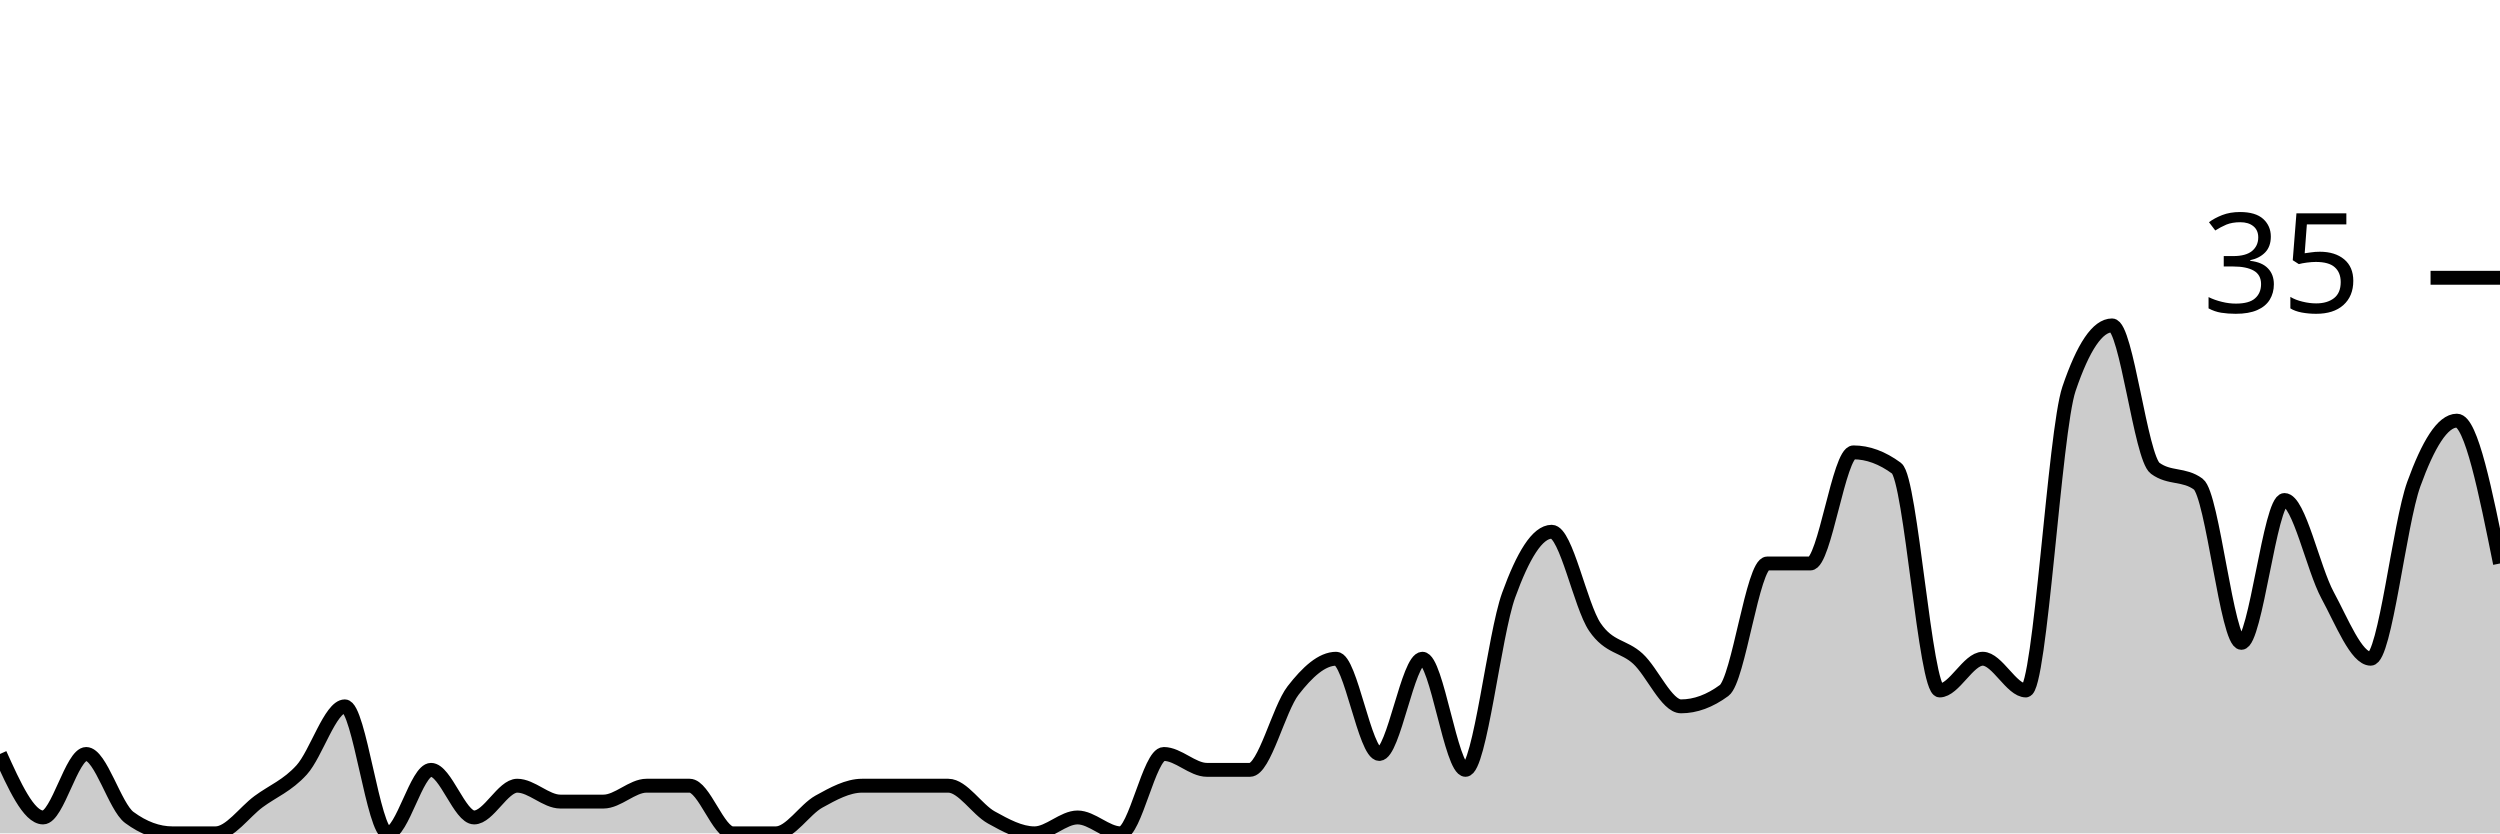
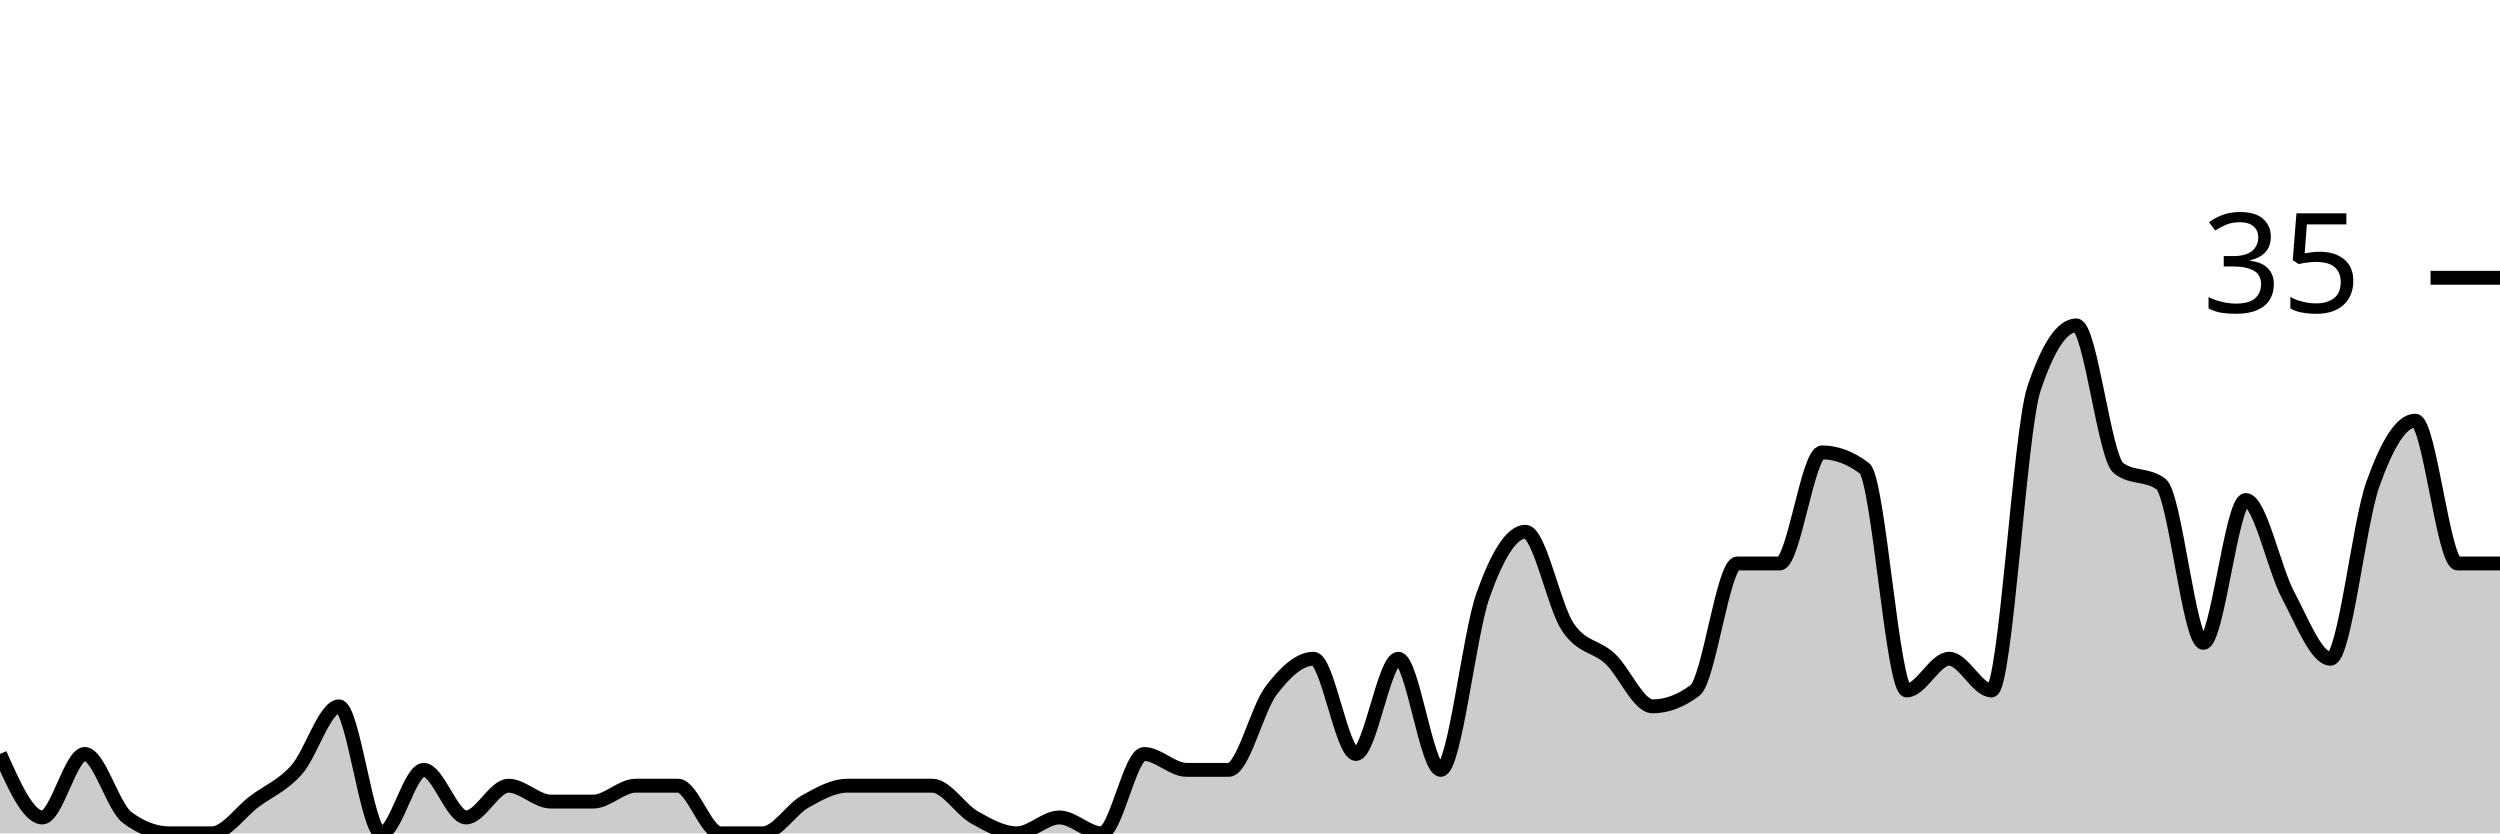
<svg xmlns="http://www.w3.org/2000/svg" viewBox="0 0 180 60">
  <g transform="translate(0,20)">
-     <path class="area" fill="rgba(0, 0, 0, 0.2)" d="M0,34.286C1.034,36.571,2.069,38.857,3.103,38.857C4.138,38.857,5.172,34.286,6.207,34.286C7.241,34.286,8.276,38.095,9.31,38.857C10.345,39.619,11.379,40,12.414,40C13.448,40,14.483,40,15.517,40C16.552,40,17.586,38.476,18.621,37.714C19.655,36.952,20.69,36.571,21.724,35.429C22.759,34.286,23.793,30.857,24.828,30.857C25.862,30.857,26.897,40,27.931,40C28.966,40,30,35.429,31.034,35.429C32.069,35.429,33.103,38.857,34.138,38.857C35.172,38.857,36.207,36.571,37.241,36.571C38.276,36.571,39.31,37.714,40.345,37.714C41.379,37.714,42.414,37.714,43.448,37.714C44.483,37.714,45.517,36.571,46.552,36.571C47.586,36.571,48.621,36.571,49.655,36.571C50.69,36.571,51.724,40,52.759,40C53.793,40,54.828,40,55.862,40C56.897,40,57.931,38.286,58.966,37.714C60,37.143,61.034,36.571,62.069,36.571C63.103,36.571,64.138,36.571,65.172,36.571C66.207,36.571,67.241,36.571,68.276,36.571C69.31,36.571,70.345,38.286,71.379,38.857C72.414,39.429,73.448,40,74.483,40C75.517,40,76.552,38.857,77.586,38.857C78.621,38.857,79.655,40,80.69,40C81.724,40,82.759,34.286,83.793,34.286C84.828,34.286,85.862,35.429,86.897,35.429C87.931,35.429,88.966,35.429,90,35.429C91.034,35.429,92.069,31.048,93.103,29.714C94.138,28.381,95.172,27.429,96.207,27.429C97.241,27.429,98.276,34.286,99.31,34.286C100.345,34.286,101.379,27.429,102.414,27.429C103.448,27.429,104.483,35.429,105.517,35.429C106.552,35.429,107.586,25.714,108.621,22.857C109.655,20,110.69,18.286,111.724,18.286C112.759,18.286,113.793,23.619,114.828,25.143C115.862,26.667,116.897,26.476,117.931,27.429C118.966,28.381,120,30.857,121.034,30.857C122.069,30.857,123.103,30.476,124.138,29.714C125.172,28.952,126.207,20.571,127.241,20.571C128.276,20.571,129.31,20.571,130.345,20.571C131.379,20.571,132.414,12.571,133.448,12.571C134.483,12.571,135.517,12.952,136.552,13.714C137.586,14.476,138.621,29.714,139.655,29.714C140.69,29.714,141.724,27.429,142.759,27.429C143.793,27.429,144.828,29.714,145.862,29.714C146.897,29.714,147.931,11.048,148.966,8C150,4.952,151.034,3.429,152.069,3.429C153.103,3.429,154.138,12.952,155.172,13.714C156.207,14.476,157.241,14.095,158.276,14.857C159.31,15.619,160.345,26.286,161.379,26.286C162.414,26.286,163.448,16,164.483,16C165.517,16,166.552,20.952,167.586,22.857C168.621,24.762,169.655,27.429,170.69,27.429C171.724,27.429,172.759,17.714,173.793,14.857C174.828,12,175.862,10.286,176.897,10.286C177.931,10.286,178.966,15.429,180,20.571L180,40C178.966,40,177.931,40,176.897,40C175.862,40,174.828,40,173.793,40C172.759,40,171.724,40,170.69,40C169.655,40,168.621,40,167.586,40C166.552,40,165.517,40,164.483,40C163.448,40,162.414,40,161.379,40C160.345,40,159.31,40,158.276,40C157.241,40,156.207,40,155.172,40C154.138,40,153.103,40,152.069,40C151.034,40,150,40,148.966,40C147.931,40,146.897,40,145.862,40C144.828,40,143.793,40,142.759,40C141.724,40,140.69,40,139.655,40C138.621,40,137.586,40,136.552,40C135.517,40,134.483,40,133.448,40C132.414,40,131.379,40,130.345,40C129.31,40,128.276,40,127.241,40C126.207,40,125.172,40,124.138,40C123.103,40,122.069,40,121.034,40C120,40,118.966,40,117.931,40C116.897,40,115.862,40,114.828,40C113.793,40,112.759,40,111.724,40C110.69,40,109.655,40,108.621,40C107.586,40,106.552,40,105.517,40C104.483,40,103.448,40,102.414,40C101.379,40,100.345,40,99.31,40C98.276,40,97.241,40,96.207,40C95.172,40,94.138,40,93.103,40C92.069,40,91.034,40,90,40C88.966,40,87.931,40,86.897,40C85.862,40,84.828,40,83.793,40C82.759,40,81.724,40,80.69,40C79.655,40,78.621,40,77.586,40C76.552,40,75.517,40,74.483,40C73.448,40,72.414,40,71.379,40C70.345,40,69.31,40,68.276,40C67.241,40,66.207,40,65.172,40C64.138,40,63.103,40,62.069,40C61.034,40,60,40,58.966,40C57.931,40,56.897,40,55.862,40C54.828,40,53.793,40,52.759,40C51.724,40,50.69,40,49.655,40C48.621,40,47.586,40,46.552,40C45.517,40,44.483,40,43.448,40C42.414,40,41.379,40,40.345,40C39.31,40,38.276,40,37.241,40C36.207,40,35.172,40,34.138,40C33.103,40,32.069,40,31.034,40C30,40,28.966,40,27.931,40C26.897,40,25.862,40,24.828,40C23.793,40,22.759,40,21.724,40C20.69,40,19.655,40,18.621,40C17.586,40,16.552,40,15.517,40C14.483,40,13.448,40,12.414,40C11.379,40,10.345,40,9.31,40C8.276,40,7.241,40,6.207,40C5.172,40,4.138,40,3.103,40C2.069,40,1.034,40,0,40Z" />
-     <path class="line" stroke="black" fill="none" d="M0,34.286C1.034,36.571,2.069,38.857,3.103,38.857C4.138,38.857,5.172,34.286,6.207,34.286C7.241,34.286,8.276,38.095,9.31,38.857C10.345,39.619,11.379,40,12.414,40C13.448,40,14.483,40,15.517,40C16.552,40,17.586,38.476,18.621,37.714C19.655,36.952,20.69,36.571,21.724,35.429C22.759,34.286,23.793,30.857,24.828,30.857C25.862,30.857,26.897,40,27.931,40C28.966,40,30,35.429,31.034,35.429C32.069,35.429,33.103,38.857,34.138,38.857C35.172,38.857,36.207,36.571,37.241,36.571C38.276,36.571,39.31,37.714,40.345,37.714C41.379,37.714,42.414,37.714,43.448,37.714C44.483,37.714,45.517,36.571,46.552,36.571C47.586,36.571,48.621,36.571,49.655,36.571C50.69,36.571,51.724,40,52.759,40C53.793,40,54.828,40,55.862,40C56.897,40,57.931,38.286,58.966,37.714C60,37.143,61.034,36.571,62.069,36.571C63.103,36.571,64.138,36.571,65.172,36.571C66.207,36.571,67.241,36.571,68.276,36.571C69.31,36.571,70.345,38.286,71.379,38.857C72.414,39.429,73.448,40,74.483,40C75.517,40,76.552,38.857,77.586,38.857C78.621,38.857,79.655,40,80.69,40C81.724,40,82.759,34.286,83.793,34.286C84.828,34.286,85.862,35.429,86.897,35.429C87.931,35.429,88.966,35.429,90,35.429C91.034,35.429,92.069,31.048,93.103,29.714C94.138,28.381,95.172,27.429,96.207,27.429C97.241,27.429,98.276,34.286,99.31,34.286C100.345,34.286,101.379,27.429,102.414,27.429C103.448,27.429,104.483,35.429,105.517,35.429C106.552,35.429,107.586,25.714,108.621,22.857C109.655,20,110.69,18.286,111.724,18.286C112.759,18.286,113.793,23.619,114.828,25.143C115.862,26.667,116.897,26.476,117.931,27.429C118.966,28.381,120,30.857,121.034,30.857C122.069,30.857,123.103,30.476,124.138,29.714C125.172,28.952,126.207,20.571,127.241,20.571C128.276,20.571,129.31,20.571,130.345,20.571C131.379,20.571,132.414,12.571,133.448,12.571C134.483,12.571,135.517,12.952,136.552,13.714C137.586,14.476,138.621,29.714,139.655,29.714C140.69,29.714,141.724,27.429,142.759,27.429C143.793,27.429,144.828,29.714,145.862,29.714C146.897,29.714,147.931,11.048,148.966,8C150,4.952,151.034,3.429,152.069,3.429C153.103,3.429,154.138,12.952,155.172,13.714C156.207,14.476,157.241,14.095,158.276,14.857C159.31,15.619,160.345,26.286,161.379,26.286C162.414,26.286,163.448,16,164.483,16C165.517,16,166.552,20.952,167.586,22.857C168.621,24.762,169.655,27.429,170.69,27.429C171.724,27.429,172.759,17.714,173.793,14.857C174.828,12,175.862,10.286,176.897,10.286C177.931,10.286,178.966,15.429,180,20.571" />
+     <path class="area" fill="rgba(0, 0, 0, 0.2)" d="M0,34.286C1.017,36.571,2.034,38.857,3.051,38.857C4.068,38.857,5.085,34.286,6.102,34.286C7.119,34.286,8.136,38.095,9.153,38.857C10.169,39.619,11.186,40,12.203,40C13.22,40,14.237,40,15.254,40C16.271,40,17.288,38.476,18.305,37.714C19.322,36.952,20.339,36.571,21.356,35.429C22.373,34.286,23.39,30.857,24.407,30.857C25.424,30.857,26.441,40,27.458,40C28.475,40,29.492,35.429,30.508,35.429C31.525,35.429,32.542,38.857,33.559,38.857C34.576,38.857,35.593,36.571,36.61,36.571C37.627,36.571,38.644,37.714,39.661,37.714C40.678,37.714,41.695,37.714,42.712,37.714C43.729,37.714,44.746,36.571,45.763,36.571C46.78,36.571,47.797,36.571,48.814,36.571C49.831,36.571,50.847,40,51.864,40C52.881,40,53.898,40,54.915,40C55.932,40,56.949,38.286,57.966,37.714C58.983,37.143,60,36.571,61.017,36.571C62.034,36.571,63.051,36.571,64.068,36.571C65.085,36.571,66.102,36.571,67.119,36.571C68.136,36.571,69.153,38.286,70.169,38.857C71.186,39.429,72.203,40,73.22,40C74.237,40,75.254,38.857,76.271,38.857C77.288,38.857,78.305,40,79.322,40C80.339,40,81.356,34.286,82.373,34.286C83.39,34.286,84.407,35.429,85.424,35.429C86.441,35.429,87.458,35.429,88.475,35.429C89.492,35.429,90.508,31.048,91.525,29.714C92.542,28.381,93.559,27.429,94.576,27.429C95.593,27.429,96.61,34.286,97.627,34.286C98.644,34.286,99.661,27.429,100.678,27.429C101.695,27.429,102.712,35.429,103.729,35.429C104.746,35.429,105.763,25.714,106.78,22.857C107.797,20,108.814,18.286,109.831,18.286C110.847,18.286,111.864,23.619,112.881,25.143C113.898,26.667,114.915,26.476,115.932,27.429C116.949,28.381,117.966,30.857,118.983,30.857C120,30.857,121.017,30.476,122.034,29.714C123.051,28.952,124.068,20.571,125.085,20.571C126.102,20.571,127.119,20.571,128.136,20.571C129.153,20.571,130.169,12.571,131.186,12.571C132.203,12.571,133.22,12.952,134.237,13.714C135.254,14.476,136.271,29.714,137.288,29.714C138.305,29.714,139.322,27.429,140.339,27.429C141.356,27.429,142.373,29.714,143.39,29.714C144.407,29.714,145.424,11.048,146.441,8C147.458,4.952,148.475,3.429,149.492,3.429C150.508,3.429,151.525,12.952,152.542,13.714C153.559,14.476,154.576,14.095,155.593,14.857C156.61,15.619,157.627,26.286,158.644,26.286C159.661,26.286,160.678,16,161.695,16C162.712,16,163.729,20.952,164.746,22.857C165.763,24.762,166.78,27.429,167.797,27.429C168.814,27.429,169.831,17.714,170.847,14.857C171.864,12,172.881,10.286,173.898,10.286C174.915,10.286,175.932,20.571,176.949,20.571C177.966,20.571,178.983,20.571,180,20.571L180,40C178.983,40,177.966,40,176.949,40C175.932,40,174.915,40,173.898,40C172.881,40,171.864,40,170.847,40C169.831,40,168.814,40,167.797,40C166.78,40,165.763,40,164.746,40C163.729,40,162.712,40,161.695,40C160.678,40,159.661,40,158.644,40C157.627,40,156.61,40,155.593,40C154.576,40,153.559,40,152.542,40C151.525,40,150.508,40,149.492,40C148.475,40,147.458,40,146.441,40C145.424,40,144.407,40,143.39,40C142.373,40,141.356,40,140.339,40C139.322,40,138.305,40,137.288,40C136.271,40,135.254,40,134.237,40C133.22,40,132.203,40,131.186,40C130.169,40,129.153,40,128.136,40C127.119,40,126.102,40,125.085,40C124.068,40,123.051,40,122.034,40C121.017,40,120,40,118.983,40C117.966,40,116.949,40,115.932,40C114.915,40,113.898,40,112.881,40C111.864,40,110.847,40,109.831,40C108.814,40,107.797,40,106.78,40C105.763,40,104.746,40,103.729,40C102.712,40,101.695,40,100.678,40C99.661,40,98.644,40,97.627,40C96.61,40,95.593,40,94.576,40C93.559,40,92.542,40,91.525,40C90.508,40,89.492,40,88.475,40C87.458,40,86.441,40,85.424,40C84.407,40,83.39,40,82.373,40C81.356,40,80.339,40,79.322,40C78.305,40,77.288,40,76.271,40C75.254,40,74.237,40,73.22,40C72.203,40,71.186,40,70.169,40C69.153,40,68.136,40,67.119,40C66.102,40,65.085,40,64.068,40C63.051,40,62.034,40,61.017,40C60,40,58.983,40,57.966,40C56.949,40,55.932,40,54.915,40C53.898,40,52.881,40,51.864,40C50.847,40,49.831,40,48.814,40C47.797,40,46.78,40,45.763,40C44.746,40,43.729,40,42.712,40C41.695,40,40.678,40,39.661,40C38.644,40,37.627,40,36.61,40C35.593,40,34.576,40,33.559,40C32.542,40,31.525,40,30.508,40C29.492,40,28.475,40,27.458,40C26.441,40,25.424,40,24.407,40C23.39,40,22.373,40,21.356,40C20.339,40,19.322,40,18.305,40C17.288,40,16.271,40,15.254,40C14.237,40,13.22,40,12.203,40C11.186,40,10.169,40,9.153,40C8.136,40,7.119,40,6.102,40C5.085,40,4.068,40,3.051,40C2.034,40,1.017,40,0,40Z" />
+     <path class="line" stroke="black" fill="none" d="M0,34.286C1.017,36.571,2.034,38.857,3.051,38.857C4.068,38.857,5.085,34.286,6.102,34.286C7.119,34.286,8.136,38.095,9.153,38.857C10.169,39.619,11.186,40,12.203,40C13.22,40,14.237,40,15.254,40C16.271,40,17.288,38.476,18.305,37.714C19.322,36.952,20.339,36.571,21.356,35.429C22.373,34.286,23.39,30.857,24.407,30.857C25.424,30.857,26.441,40,27.458,40C28.475,40,29.492,35.429,30.508,35.429C31.525,35.429,32.542,38.857,33.559,38.857C34.576,38.857,35.593,36.571,36.61,36.571C37.627,36.571,38.644,37.714,39.661,37.714C40.678,37.714,41.695,37.714,42.712,37.714C43.729,37.714,44.746,36.571,45.763,36.571C46.78,36.571,47.797,36.571,48.814,36.571C49.831,36.571,50.847,40,51.864,40C52.881,40,53.898,40,54.915,40C55.932,40,56.949,38.286,57.966,37.714C58.983,37.143,60,36.571,61.017,36.571C62.034,36.571,63.051,36.571,64.068,36.571C65.085,36.571,66.102,36.571,67.119,36.571C68.136,36.571,69.153,38.286,70.169,38.857C71.186,39.429,72.203,40,73.22,40C74.237,40,75.254,38.857,76.271,38.857C77.288,38.857,78.305,40,79.322,40C80.339,40,81.356,34.286,82.373,34.286C83.39,34.286,84.407,35.429,85.424,35.429C86.441,35.429,87.458,35.429,88.475,35.429C89.492,35.429,90.508,31.048,91.525,29.714C92.542,28.381,93.559,27.429,94.576,27.429C95.593,27.429,96.61,34.286,97.627,34.286C98.644,34.286,99.661,27.429,100.678,27.429C101.695,27.429,102.712,35.429,103.729,35.429C104.746,35.429,105.763,25.714,106.78,22.857C107.797,20,108.814,18.286,109.831,18.286C110.847,18.286,111.864,23.619,112.881,25.143C113.898,26.667,114.915,26.476,115.932,27.429C116.949,28.381,117.966,30.857,118.983,30.857C120,30.857,121.017,30.476,122.034,29.714C123.051,28.952,124.068,20.571,125.085,20.571C126.102,20.571,127.119,20.571,128.136,20.571C129.153,20.571,130.169,12.571,131.186,12.571C132.203,12.571,133.22,12.952,134.237,13.714C135.254,14.476,136.271,29.714,137.288,29.714C138.305,29.714,139.322,27.429,140.339,27.429C141.356,27.429,142.373,29.714,143.39,29.714C144.407,29.714,145.424,11.048,146.441,8C147.458,4.952,148.475,3.429,149.492,3.429C150.508,3.429,151.525,12.952,152.542,13.714C153.559,14.476,154.576,14.095,155.593,14.857C156.61,15.619,157.627,26.286,158.644,26.286C159.661,26.286,160.678,16,161.695,16C162.712,16,163.729,20.952,164.746,22.857C165.763,24.762,166.78,27.429,167.797,27.429C168.814,27.429,169.831,17.714,170.847,14.857C171.864,12,172.881,10.286,173.898,10.286C174.915,10.286,175.932,20.571,176.949,20.571C177.966,20.571,178.983,20.571,180,20.571" />
    <path class="axis-ceiling" stroke-width="1" stroke="black" fill="none" d="M175,0L180,0" />
    <text class="axis-ceiling-label" font-family="sans-serif" text-anchor="end" font-size="10px" x="170" y="2.5">35</text>
  </g>
</svg>
